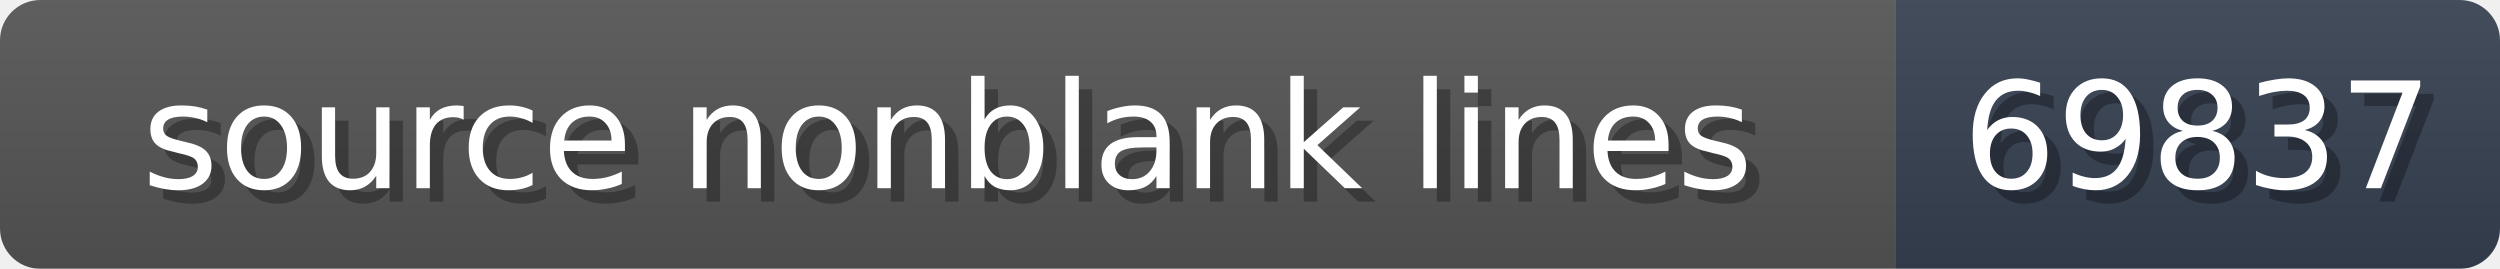
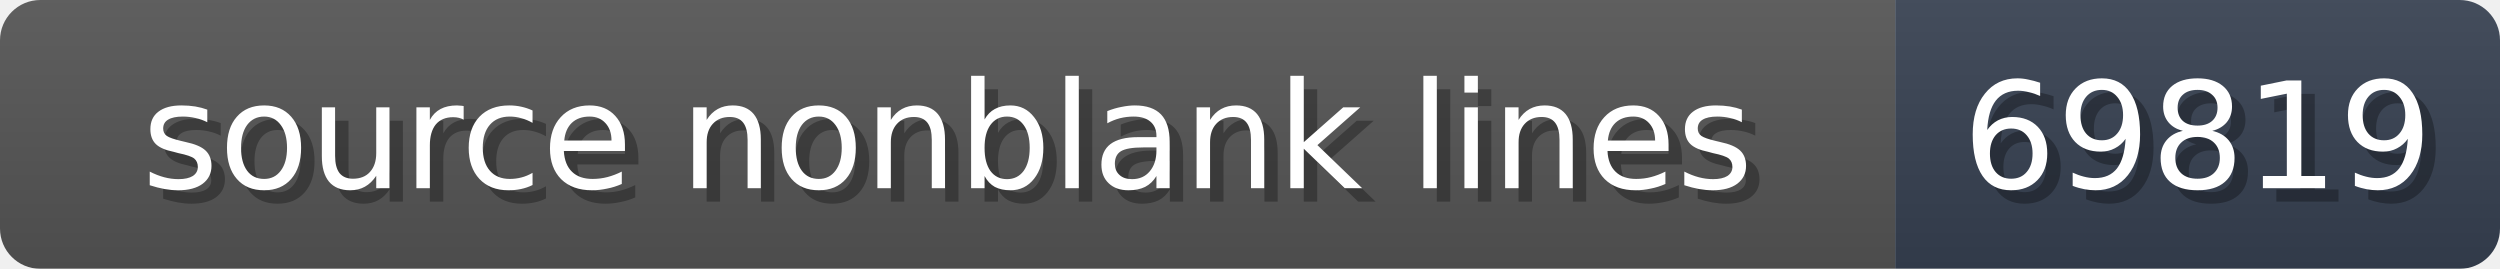
<svg xmlns="http://www.w3.org/2000/svg" width="186" height="20">
  <linearGradient id="b" x2="0" y2="100%">
    <stop offset="0" stop-color="#bbb" stop-opacity=".1" />
    <stop offset="1" stop-opacity=".1" />
  </linearGradient>
  <mask id="anybadge_1">
    <rect width="186" height="20" rx="3" fill="#fff" />
  </mask>
  <g mask="url(#anybadge_1)">
    <path fill="#555" d="M0 0h141v20H0z" />
    <path fill="#374151" d="M141 0h45v20H141z" />
    <path fill="url(#b)" d="M0 0h186v20H0z" />
  </g>
  <g fill="#fff" text-anchor="middle" font-family="DejaVu Sans,Verdana,Geneva,sans-serif" font-size="11">
    <text x="71.5" y="15" fill="#010101" fill-opacity=".3">source nonblank lines</text>
    <text x="70.5" y="14">source nonblank lines</text>
  </g>
  <g fill="#fff" text-anchor="middle" font-family="DejaVu Sans,Verdana,Geneva,sans-serif" font-size="11">
-     <text x="164.5" y="15" fill="#010101" fill-opacity=".3">69837</text>
-     <text x="163.5" y="14">69837</text>
+     <text x="164.5" y="15" fill="#010101" fill-opacity=".3">69819</text>
+     <text x="163.5" y="14">69819</text>
  </g>
</svg>
